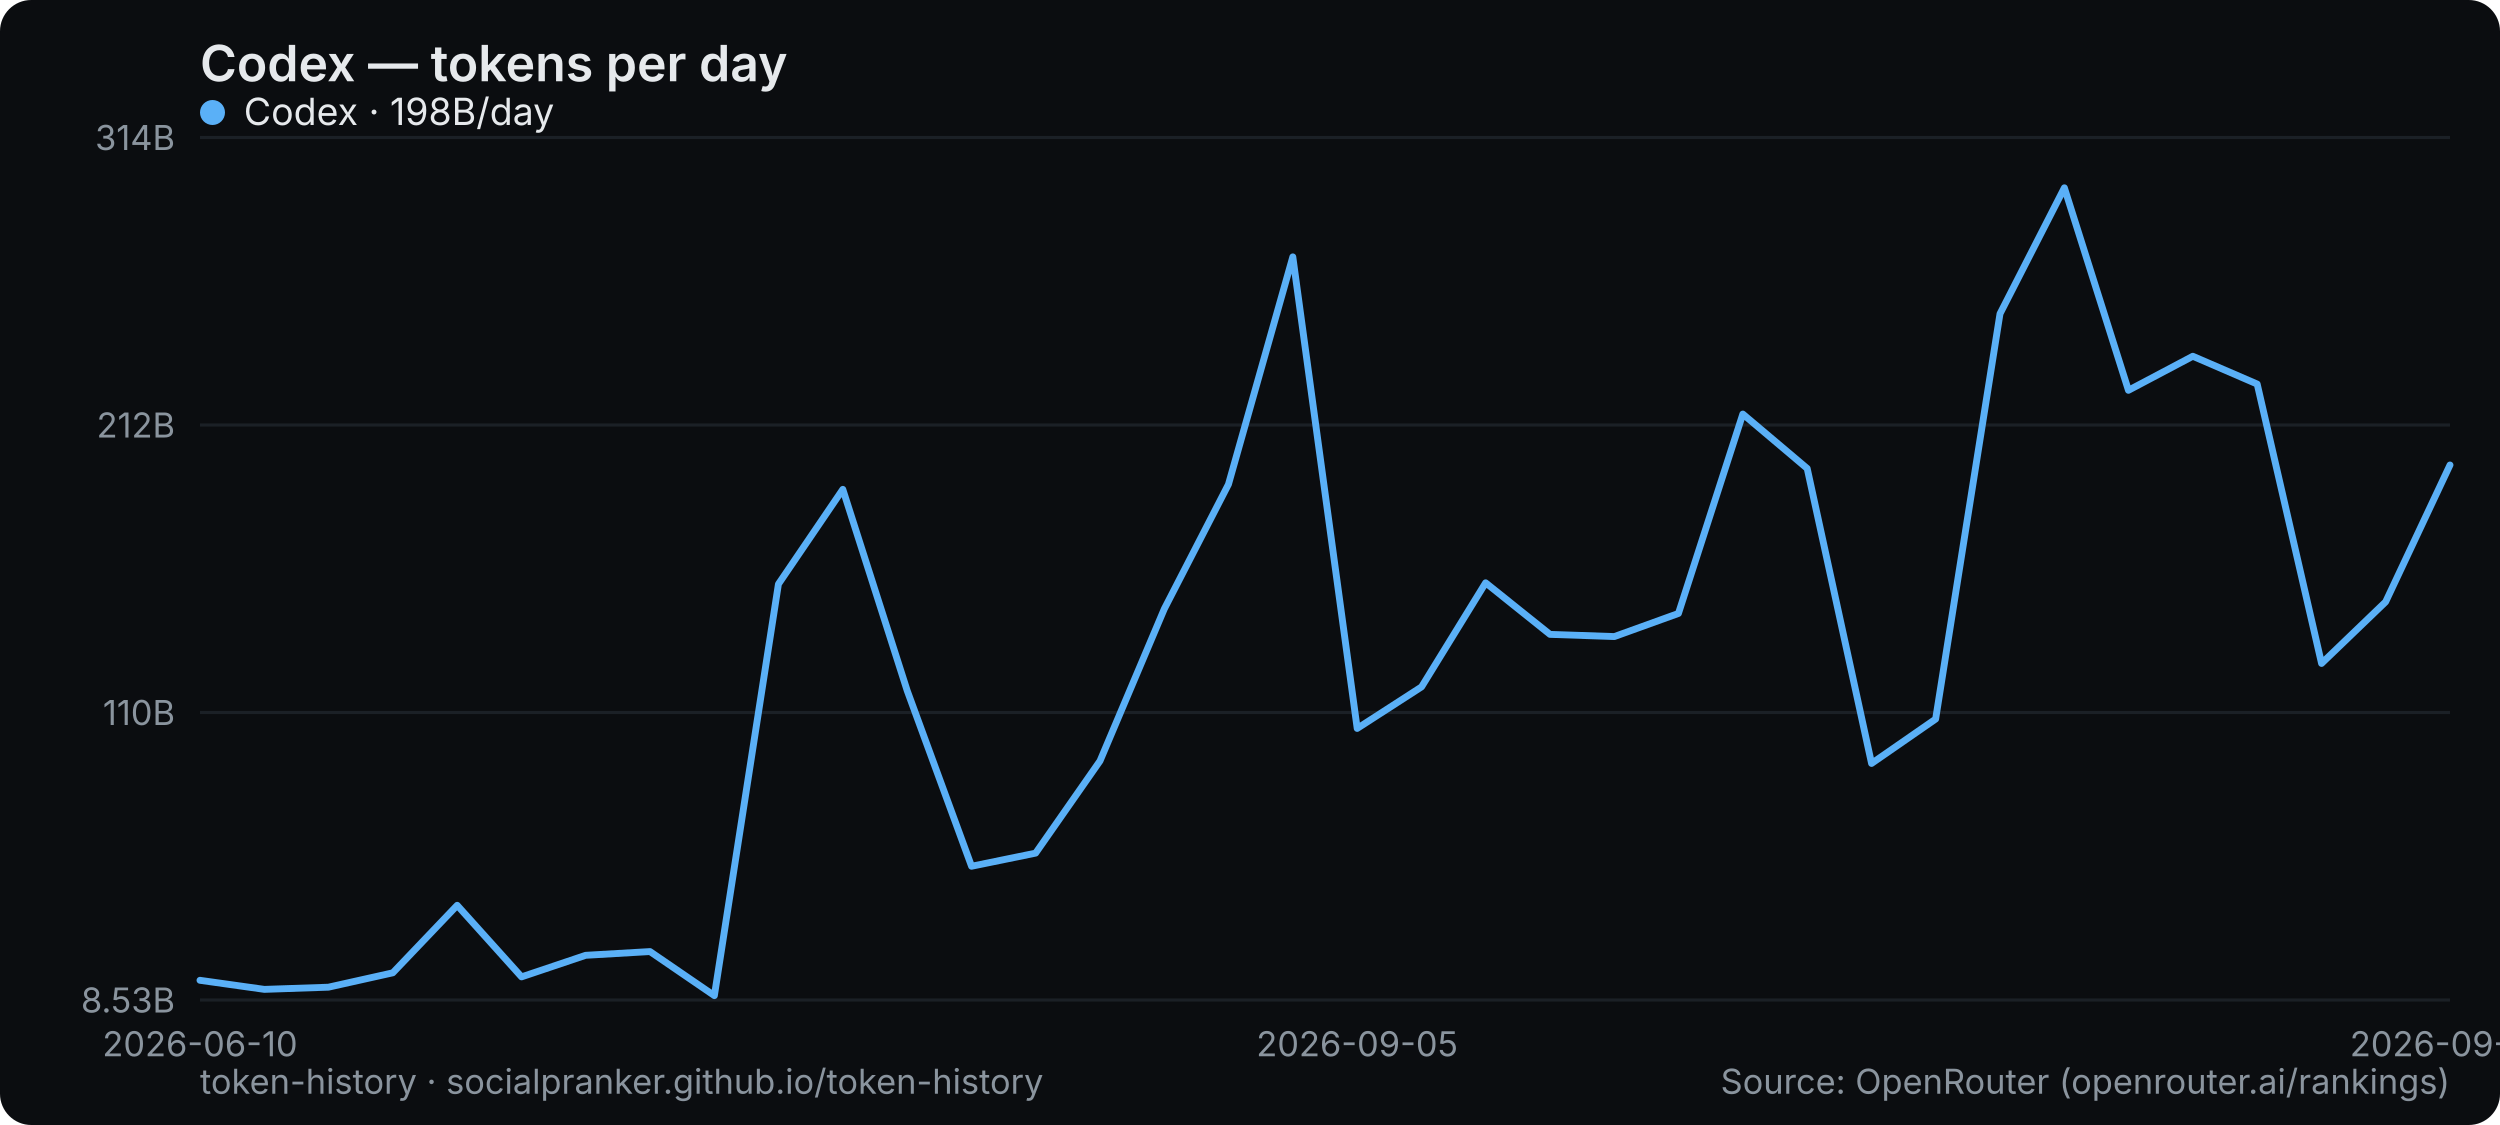
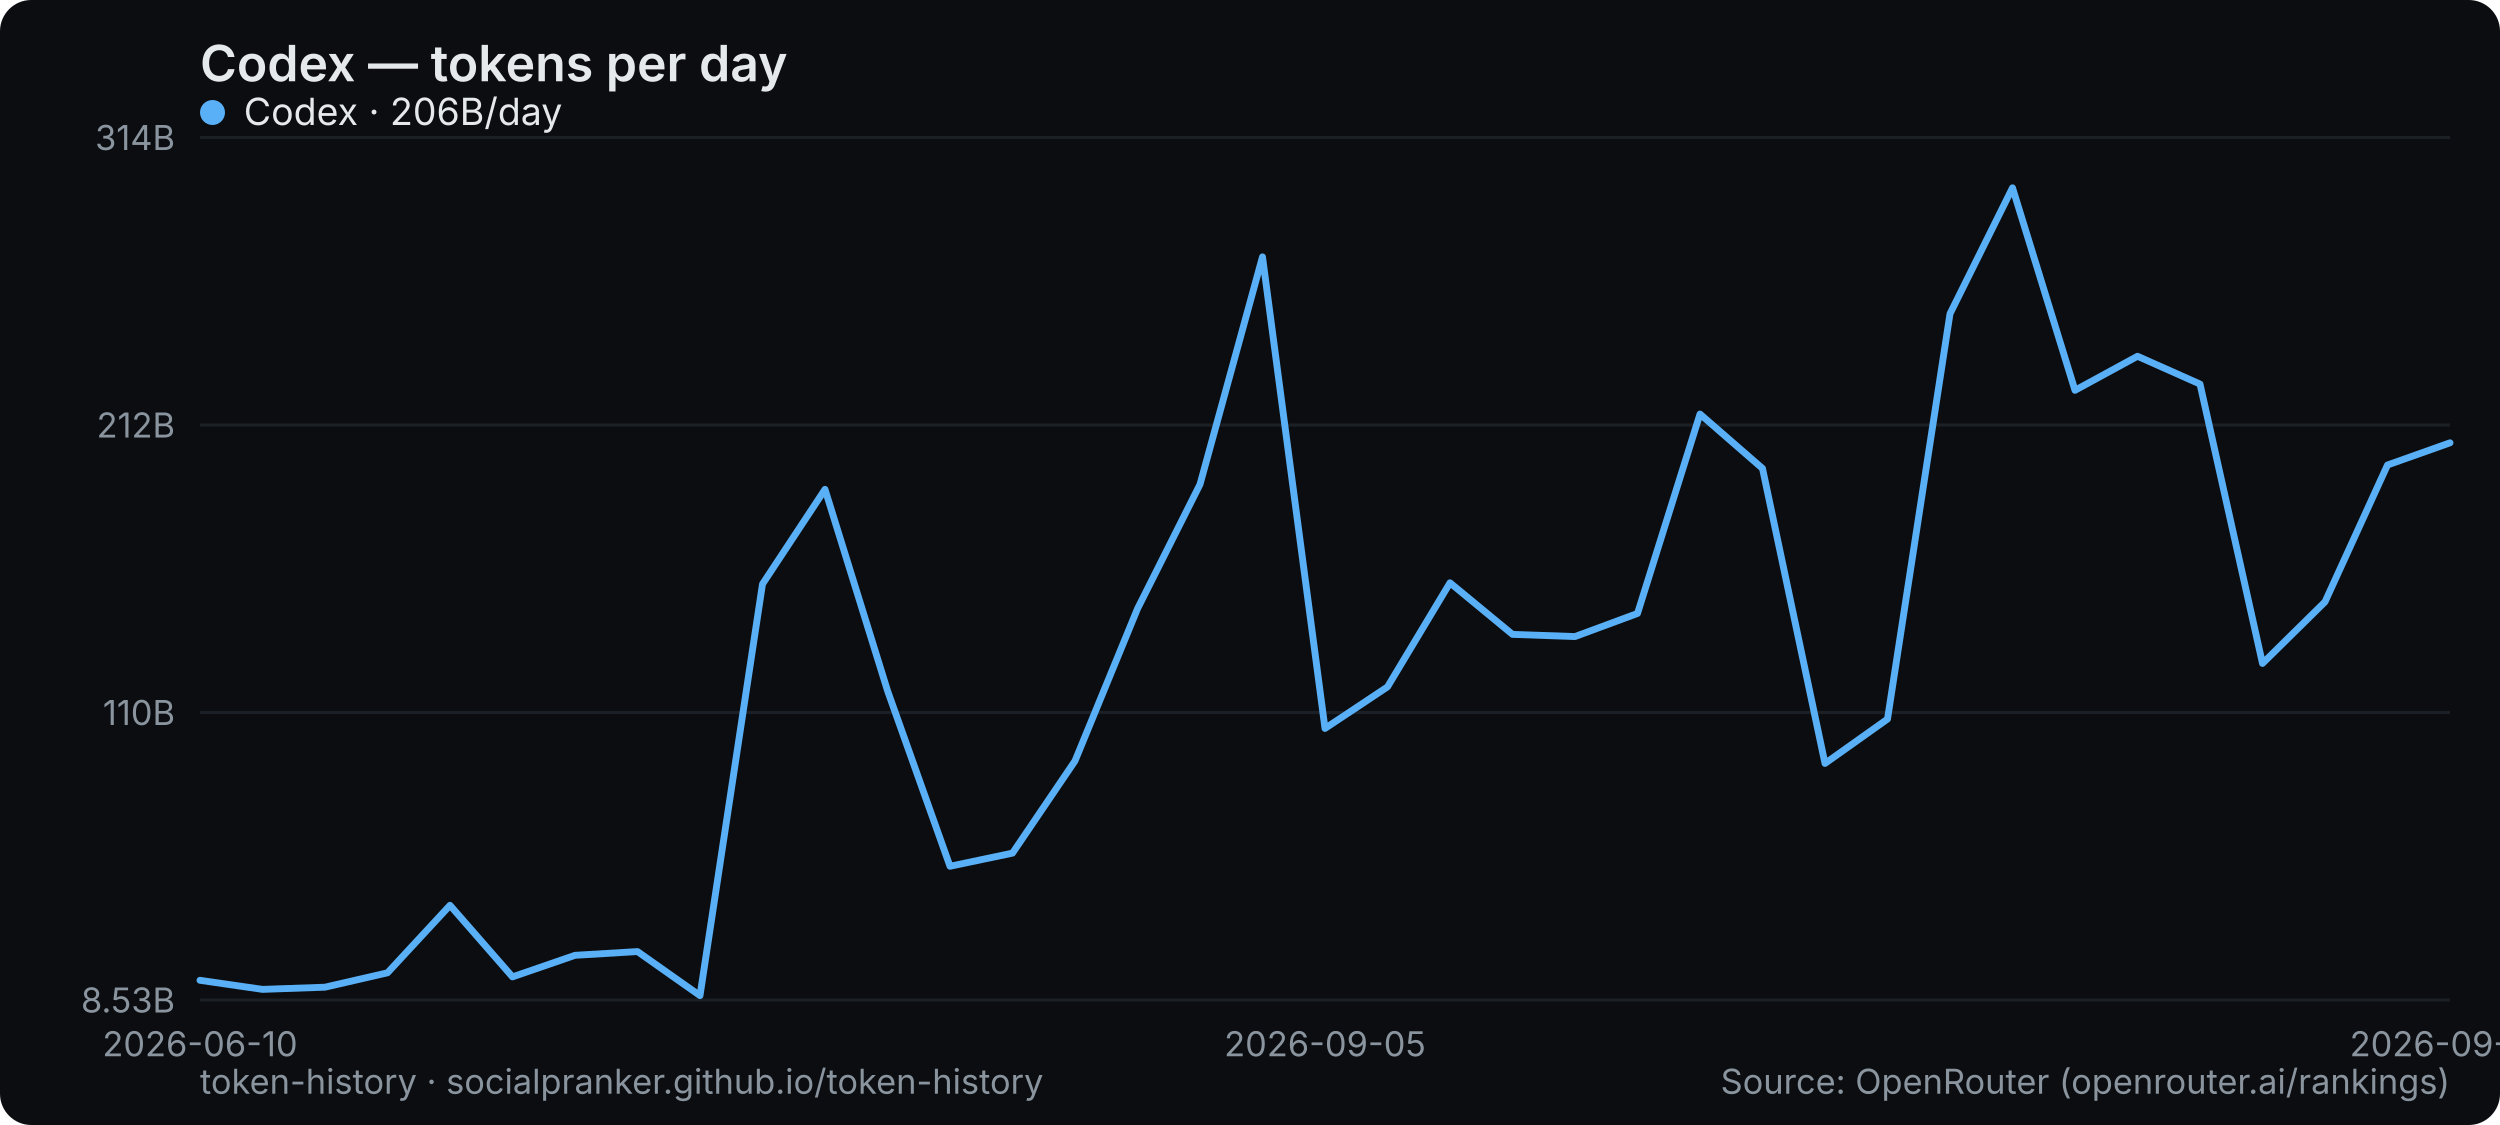
<svg xmlns="http://www.w3.org/2000/svg" width="800" height="360" viewBox="0 0 800 360" role="img" aria-label="Codex — tokens per day">
  <rect width="800" height="360" rx="10" fill="#0b0d10" />
  <text x="64" y="26" font-family="system-ui,-apple-system,Segoe UI,sans-serif" font-size="16" font-weight="600" fill="#e6e9ec">Codex — tokens per day</text>
  <line x1="64" y1="320" x2="784" y2="320" stroke="#1b2026" stroke-width="1" />
  <text x="56" y="324" text-anchor="end" font-family="system-ui,-apple-system,Segoe UI,sans-serif" font-size="11" fill="#8a949e">8.53B</text>
  <line x1="64" y1="228" x2="784" y2="228" stroke="#1b2026" stroke-width="1" />
  <text x="56" y="232" text-anchor="end" font-family="system-ui,-apple-system,Segoe UI,sans-serif" font-size="11" fill="#8a949e">110B</text>
  <line x1="64" y1="136" x2="784" y2="136" stroke="#1b2026" stroke-width="1" />
  <text x="56" y="140" text-anchor="end" font-family="system-ui,-apple-system,Segoe UI,sans-serif" font-size="11" fill="#8a949e">212B</text>
  <line x1="64" y1="44" x2="784" y2="44" stroke="#1b2026" stroke-width="1" />
  <text x="56" y="48" text-anchor="end" font-family="system-ui,-apple-system,Segoe UI,sans-serif" font-size="11" fill="#8a949e">314B</text>
  <text x="64" y="338" text-anchor="middle" font-family="system-ui,-apple-system,Segoe UI,sans-serif" font-size="11" fill="#8a949e">2026-06-10</text>
-   <text x="434.286" y="338" text-anchor="middle" font-family="system-ui,-apple-system,Segoe UI,sans-serif" font-size="11" fill="#8a949e">2026-09-05</text>
-   <text x="784" y="338" text-anchor="middle" font-family="system-ui,-apple-system,Segoe UI,sans-serif" font-size="11" fill="#8a949e">2026-09-22</text>
-   <polyline points="64.0,313.7 84.6,316.6 105.1,315.9 125.7,311.3 146.3,289.7 166.9,312.6 187.4,305.7 208.0,304.5 228.6,318.6 249.1,186.9 269.7,156.6 290.3,221.0 310.9,277.2 331.4,273.0 352.0,243.5 372.6,194.8 393.1,155.0 413.7,82.2 434.3,233.1 454.9,219.8 475.4,186.5 496.0,203.0 516.6,203.7 537.1,196.3 557.7,132.5 578.3,149.9 598.9,244.3 619.4,230.1 640.0,100.4 660.6,60.1 681.1,124.9 701.7,114.0 722.3,122.9 742.9,212.3 763.4,192.6 784.0,148.8" fill="none" stroke="#5ab0f7" stroke-width="2.2" stroke-linejoin="round" stroke-linecap="round" />
+   <text x="424" y="338" text-anchor="middle" font-family="system-ui,-apple-system,Segoe UI,sans-serif" font-size="11" fill="#8a949e">2026-09-05</text>
+   <text x="784" y="338" text-anchor="middle" font-family="system-ui,-apple-system,Segoe UI,sans-serif" font-size="11" fill="#8a949e">2026-09-23</text>
+   <polyline points="64.0,313.7 84.0,316.6 104.0,315.9 124.0,311.3 144.0,289.7 164.0,312.6 184.0,305.7 204.0,304.5 224.0,318.6 244.0,186.9 264.0,156.6 284.0,221.0 304.0,277.2 324.0,273.0 344.0,243.5 364.0,194.8 384.0,155.0 404.0,82.2 424.0,233.1 444.0,219.8 464.0,186.5 484.0,203.0 504.0,203.7 524.0,196.3 544.0,132.5 564.0,149.9 584.0,244.3 604.0,230.1 624.0,100.4 644.0,60.1 664.0,124.9 684.0,114.0 704.0,122.9 724.0,212.3 744.0,192.6 764.0,148.8 784.0,141.7" fill="none" stroke="#5ab0f7" stroke-width="2.2" stroke-linejoin="round" stroke-linecap="round" />
  <g font-family="system-ui,-apple-system,Segoe UI,sans-serif" font-size="12">
    <circle cx="68" cy="36" r="4" fill="#5ab0f7" />
-     <text x="78" y="40" fill="#e6e9ec">Codex · 198B/day</text>
+     <text x="78" y="40" fill="#e6e9ec">Codex · 206B/day</text>
  </g>
  <text x="64" y="350" font-family="system-ui,-apple-system,Segoe UI,sans-serif" font-size="11" fill="#8a949e">token-history · socialpranker.github.io/token-history</text>
  <text x="784" y="350" text-anchor="end" font-family="system-ui,-apple-system,Segoe UI,sans-serif" font-size="11" fill="#8a949e">Source: OpenRouter (openrouter.ai/rankings)</text>
</svg>
